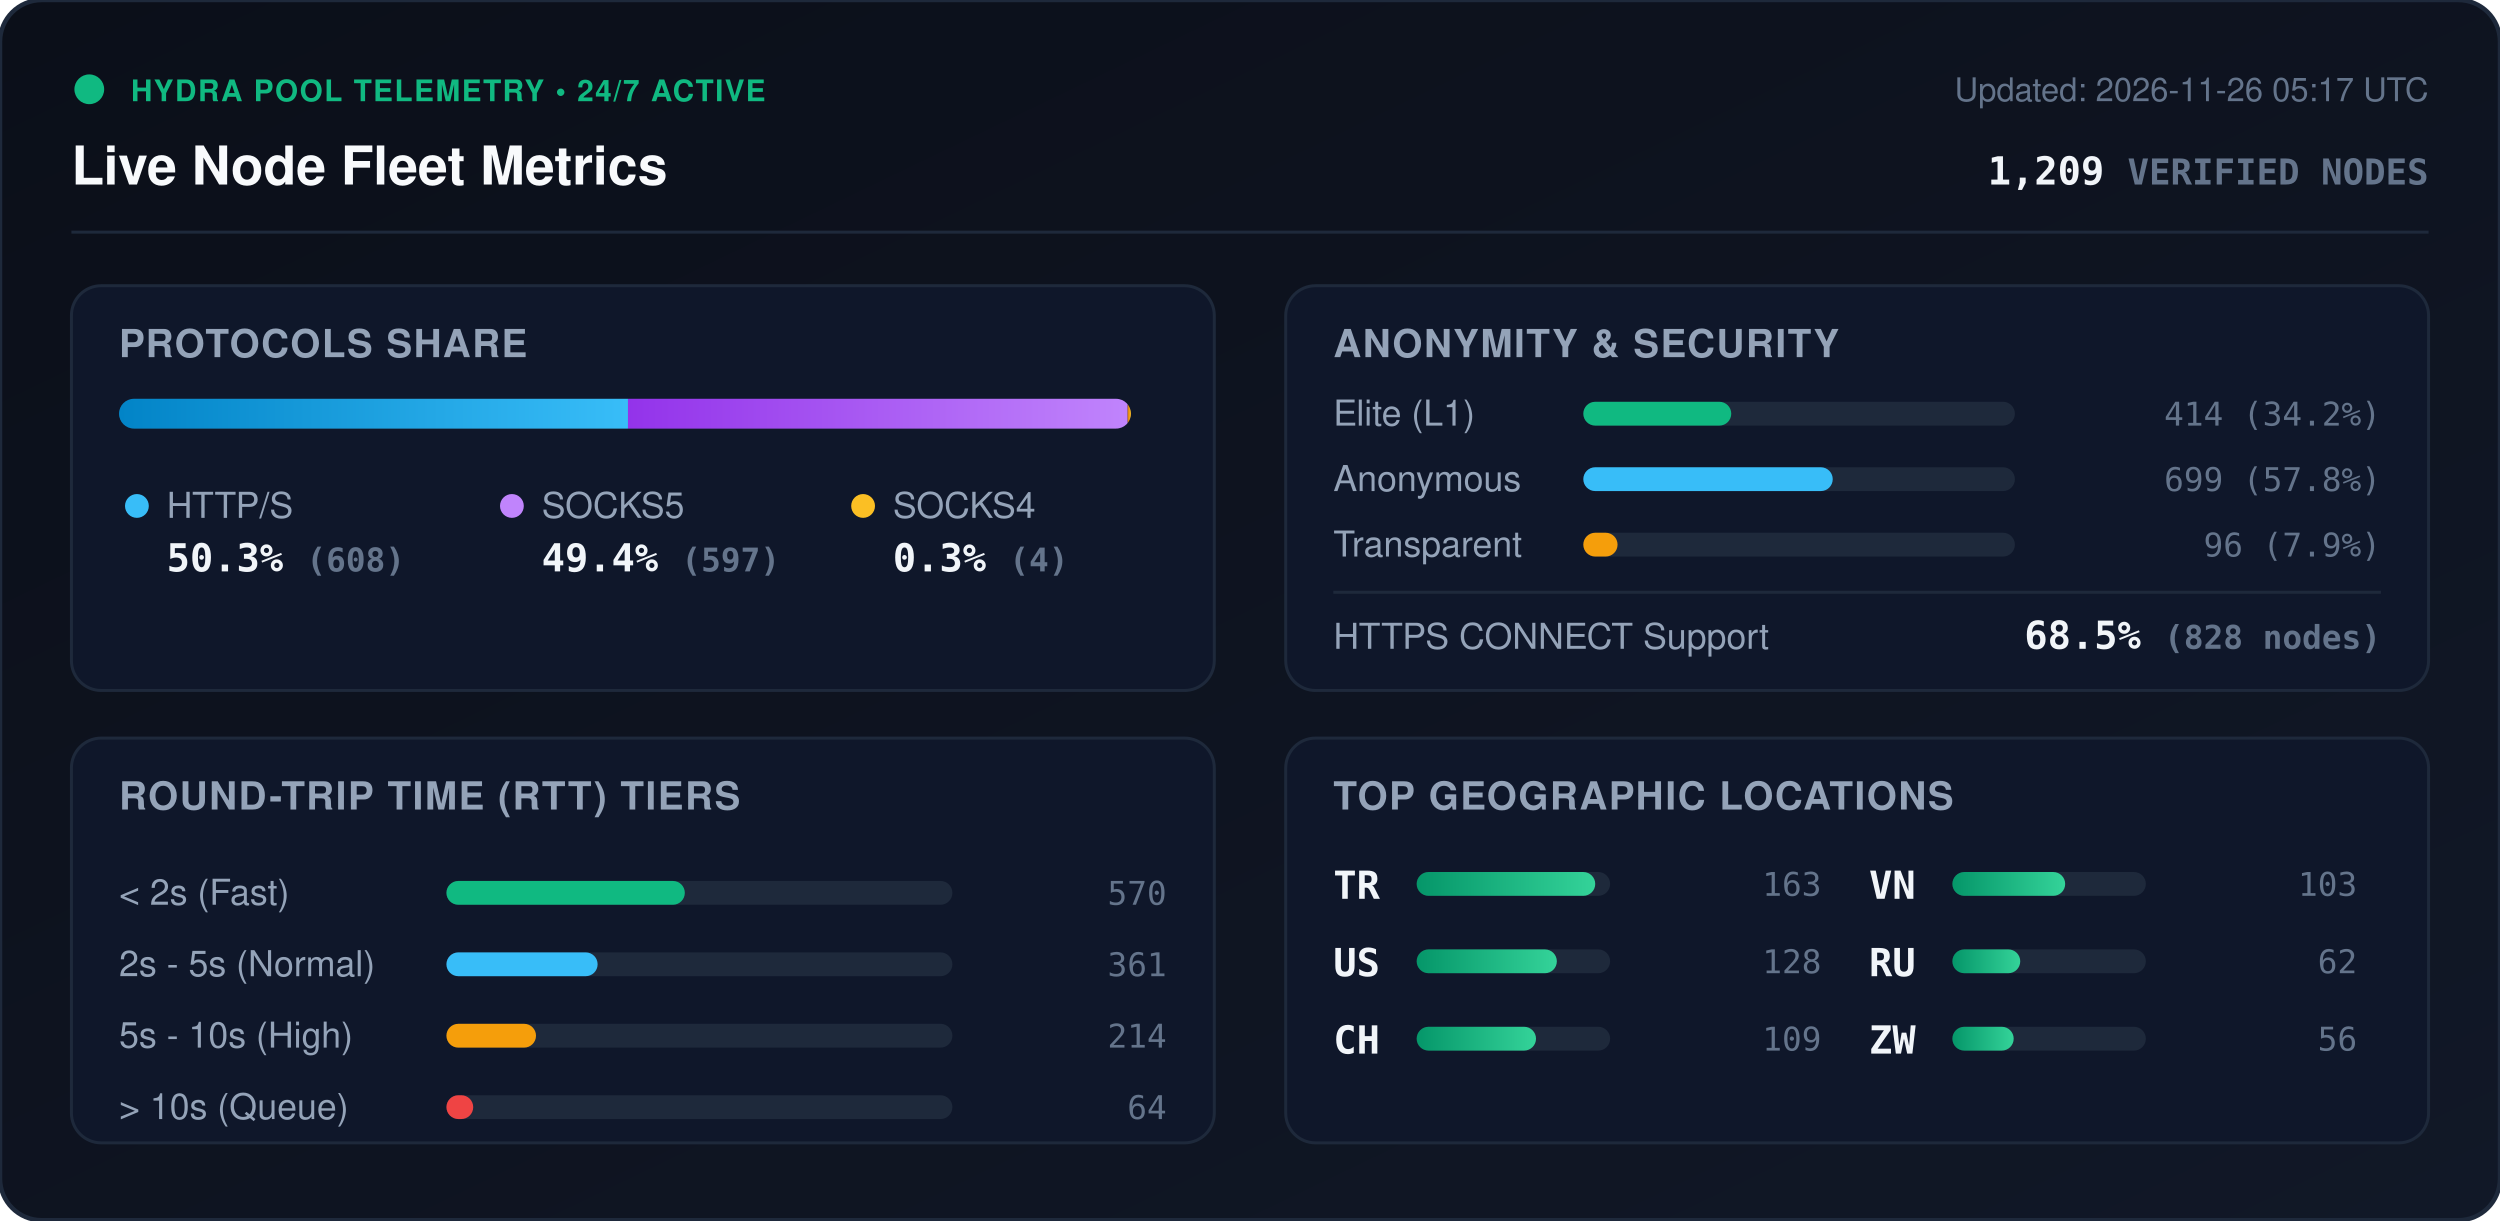
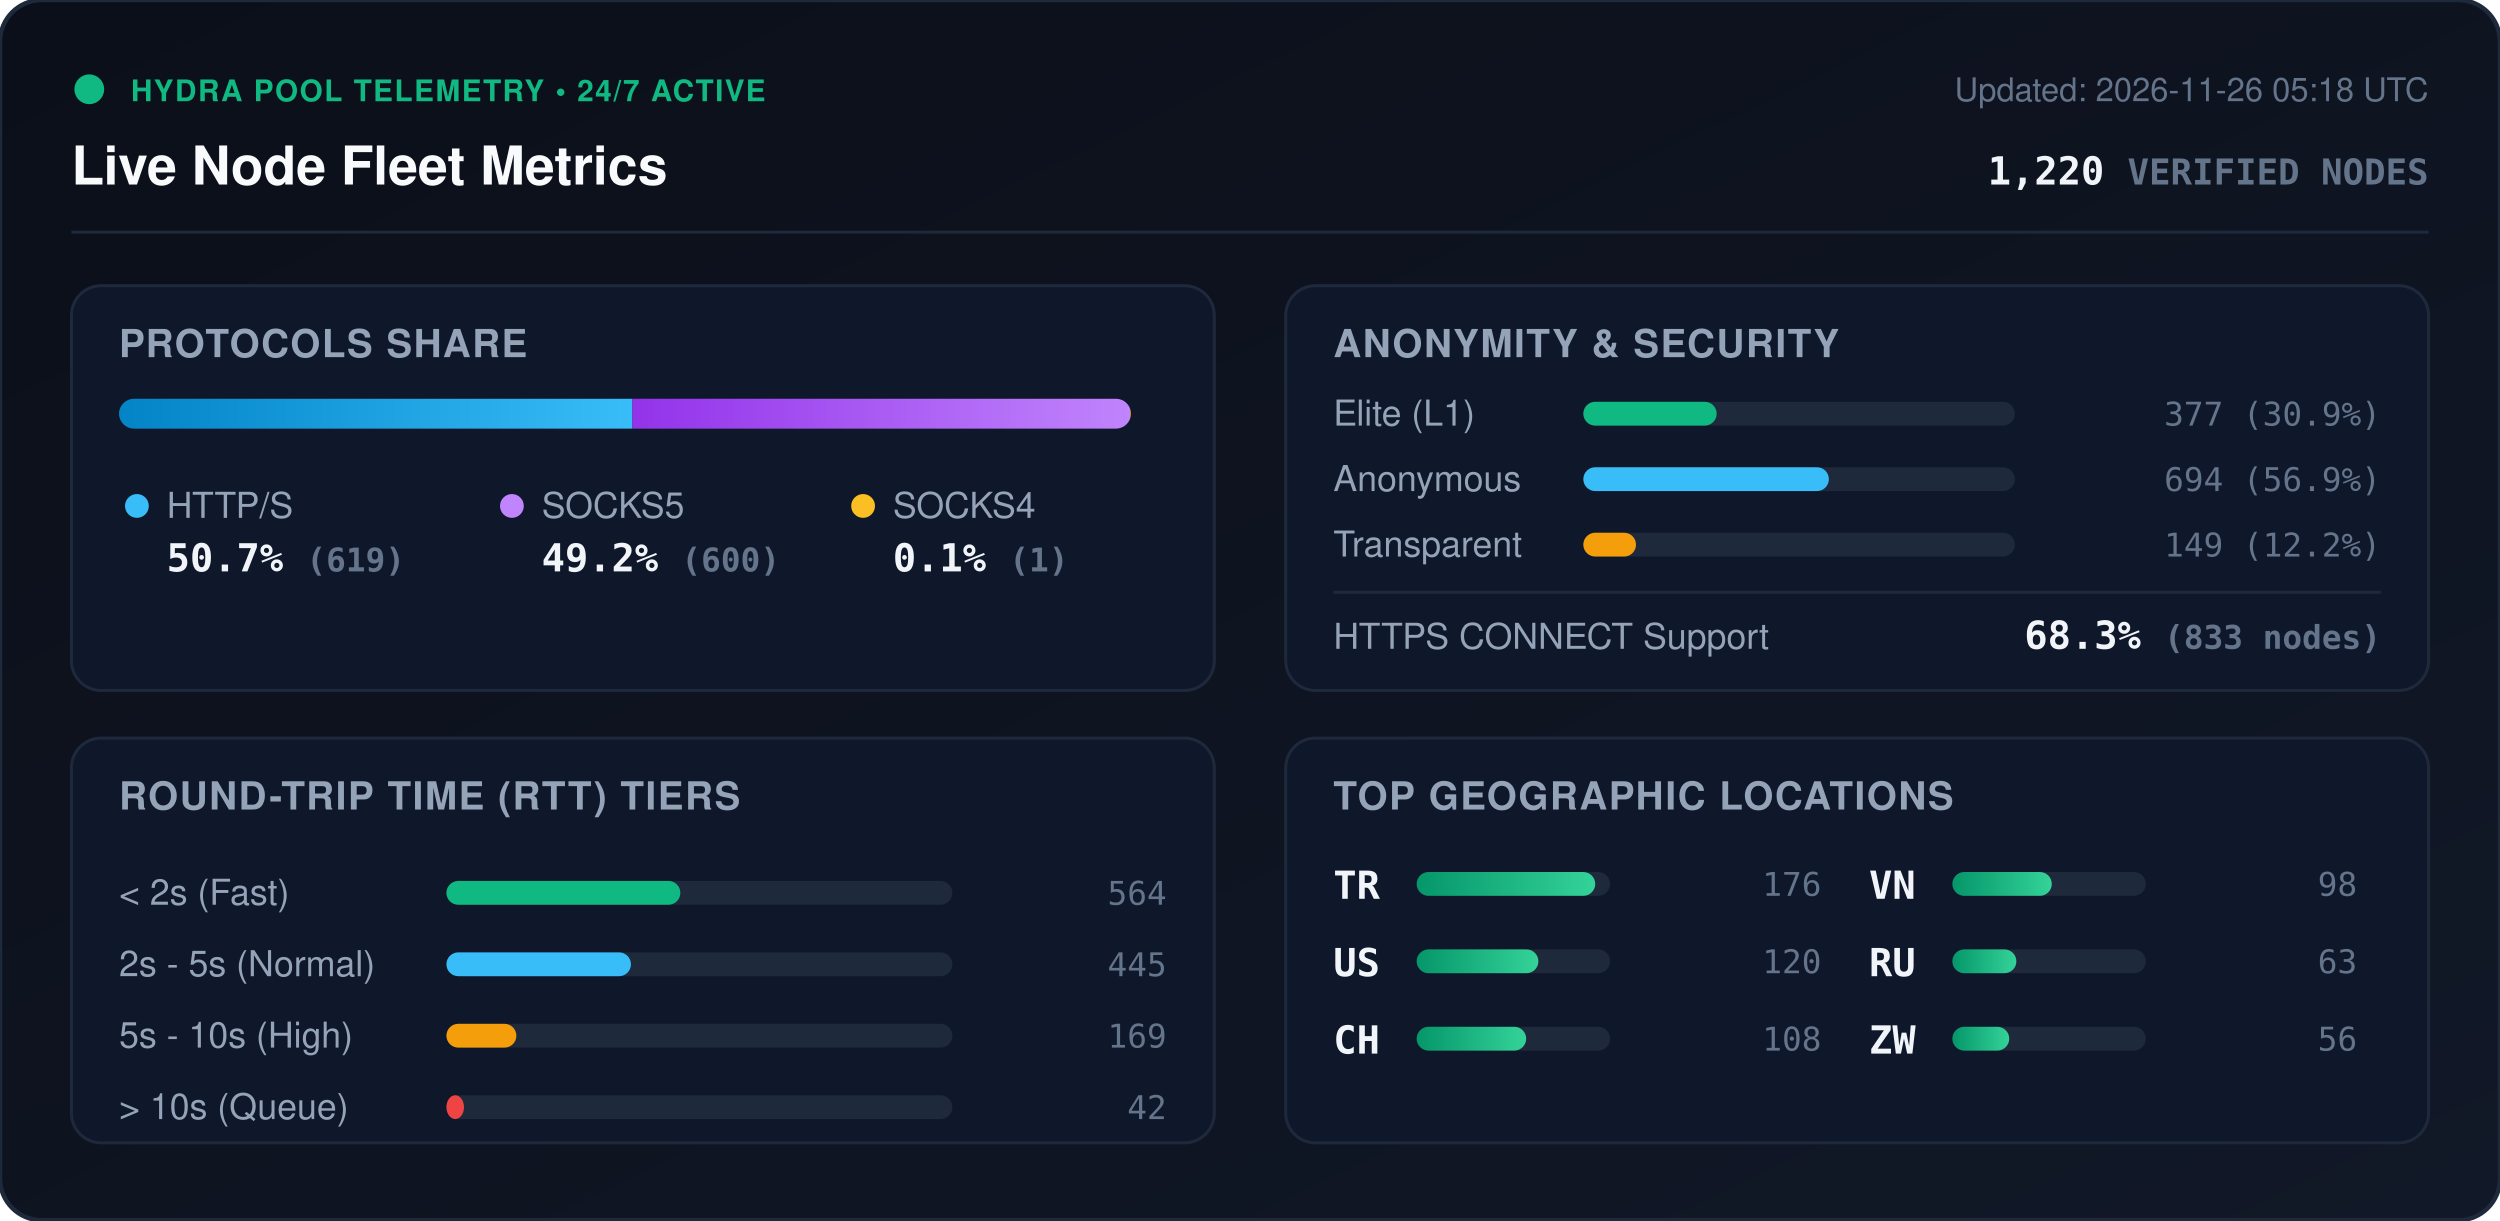
<svg xmlns="http://www.w3.org/2000/svg" viewBox="0 0 840 410" width="840" height="410" style="max-width: 100%; height: auto;">
  <defs>
    <linearGradient id="bg" x1="0%" y1="0%" x2="100%" y2="100%">
      <stop offset="0%" stop-color="#0b0f19" />
      <stop offset="100%" stop-color="#111827" />
    </linearGradient>
    <linearGradient id="bar-http" x1="0%" y1="0%" x2="100%" y2="0%">
      <stop offset="0%" stop-color="#0284c7" />
      <stop offset="100%" stop-color="#38bdf8" />
    </linearGradient>
    <linearGradient id="bar-socks5" x1="0%" y1="0%" x2="100%" y2="0%">
      <stop offset="0%" stop-color="#9333ea" />
      <stop offset="100%" stop-color="#c084fc" />
    </linearGradient>
    <linearGradient id="bar-socks4" x1="0%" y1="0%" x2="100%" y2="0%">
      <stop offset="0%" stop-color="#d97706" />
      <stop offset="100%" stop-color="#fbbf24" />
    </linearGradient>
    <linearGradient id="bar-green" x1="0%" y1="0%" x2="100%" y2="0%">
      <stop offset="0%" stop-color="#059669" />
      <stop offset="100%" stop-color="#34d399" />
    </linearGradient>
    <clipPath id="prog-track-clip">
      <rect width="340.0" height="10" rx="5" />
    </clipPath>
    <style>
      .title { font: 700 18px -apple-system, BlinkMacSystemFont, 'Segoe UI', Helvetica, Arial, sans-serif; fill: #f8fafc; }
      .sub { font: 500 11px -apple-system, BlinkMacSystemFont, 'Segoe UI', Helvetica, Arial, sans-serif; fill: #64748b; }
      .section-hdr { font: 600 13px -apple-system, BlinkMacSystemFont, 'Segoe UI', Helvetica, Arial, sans-serif; fill: #94a3b8; letter-spacing: 0.5px; }
      .metric-val { font: 700 13px -apple-system, BlinkMacSystemFont, 'Segoe UI', Helvetica, Arial, sans-serif; fill: #f1f5f9; }
      .metric-lbl { font: 500 12px -apple-system, BlinkMacSystemFont, 'Segoe UI', Helvetica, Arial, sans-serif; fill: #94a3b8; }
      .badge-txt { font: 700 10px -apple-system, BlinkMacSystemFont, 'Segoe UI', Helvetica, Arial, sans-serif; fill: #10b981; letter-spacing: 0.5px; }
      .mono { font-family: ui-monospace, SFMono-Regular, Menlo, Monaco, Consolas, monospace; }
      .pulse { animation: beacon 2s infinite ease-in-out; }
      @keyframes beacon { 0%, 100% { opacity: 1; } 50% { opacity: 0.35; } }
    </style>
  </defs>
  <rect width="840" height="410" rx="14" fill="url(#bg)" stroke="#1e293b" stroke-width="1.5" />
  <g transform="translate(24, 24)">
    <circle cx="6" cy="6" r="5" fill="#10b981" class="pulse" />
    <text x="20" y="10" class="badge-txt">HYDRA POOL TELEMETRY • 24/7 ACTIVE</text>
    <text x="0" y="38" class="title">Live Node Fleet Metrics</text>
-     <text x="792" y="10" text-anchor="end" class="sub">Updated: 2026-11-26 05:17 UTC</text>
-     <text x="792" y="38" text-anchor="end" class="metric-val mono" fill="#38bdf8">1,209 <tspan font-size="12" fill="#64748b">VERIFIED NODES</tspan>
+     <text x="792" y="10" text-anchor="end" class="sub">Updated: 2026-11-26 05:18 UTC</text>
+     <text x="792" y="38" text-anchor="end" class="metric-val mono" fill="#38bdf8">1,220 <tspan font-size="12" fill="#64748b">VERIFIED NODES</tspan>
    </text>
  </g>
  <line x1="24" y1="78" x2="816" y2="78" stroke="#1e293b" stroke-width="1" />
  <g transform="translate(24, 96)">
    <rect width="384" height="136" rx="10" fill="#0f172a" stroke="#1e293b" />
    <text x="16" y="24" class="section-hdr">PROTOCOLS SHARE</text>
    <g transform="translate(16, 38)">
      <rect width="340.0" height="10" rx="5" fill="#1e293b" />
      <g clip-path="url(#prog-track-clip)">
-         <rect x="0" width="171.0" height="10" fill="url(#bar-http)" />
-         <rect x="171.0" width="167.9" height="10" fill="url(#bar-socks5)" />
-         <rect x="338.9" width="1.1" height="10" fill="url(#bar-socks4)" />
+         <rect x="0" width="172.5" height="10" fill="url(#bar-http)" />
+         <rect x="172.5" width="167.2" height="10" fill="url(#bar-socks5)" />
+         <rect x="339.7" width="0.3" height="10" fill="url(#bar-socks4)" />
      </g>
    </g>
    <g transform="translate(16, 68)">
      <circle cx="6" cy="6" r="4" fill="#38bdf8" />
      <text x="16" y="10" class="metric-lbl">HTTP/S</text>
-       <text x="16" y="28" class="metric-val mono">50.3% <tspan font-size="11" fill="#64748b">(608)</tspan>
+       <text x="16" y="28" class="metric-val mono">50.7% <tspan font-size="11" fill="#64748b">(619)</tspan>
      </text>
      <circle cx="132" cy="6" r="4" fill="#c084fc" />
      <text x="142" y="10" class="metric-lbl">SOCKS5</text>
-       <text x="142" y="28" class="metric-val mono">49.4% <tspan font-size="11" fill="#64748b">(597)</tspan>
+       <text x="142" y="28" class="metric-val mono">49.2% <tspan font-size="11" fill="#64748b">(600)</tspan>
      </text>
      <circle cx="250" cy="6" r="4" fill="#fbbf24" />
      <text x="260" y="10" class="metric-lbl">SOCKS4</text>
-       <text x="260" y="28" class="metric-val mono">0.3% <tspan font-size="11" fill="#64748b">(4)</tspan>
+       <text x="260" y="28" class="metric-val mono">0.1% <tspan font-size="11" fill="#64748b">(1)</tspan>
      </text>
    </g>
  </g>
  <g transform="translate(432, 96)">
    <rect width="384" height="136" rx="10" fill="#0f172a" stroke="#1e293b" />
    <text x="16" y="24" class="section-hdr">ANONYMITY &amp; SECURITY</text>
    <text x="16" y="47" class="metric-lbl">Elite (L1)</text>
    <rect x="100" y="39" width="145.0" height="8" rx="4" fill="#1e293b" />
-     <rect x="100" y="39" width="49.7" height="8" rx="4" fill="#10b981" />
-     <text x="368" y="47" text-anchor="end" class="mono sub" fill="#e2e8f0">414 (34.2%)</text>
+     <rect x="100" y="39" width="44.8" height="8" rx="4" fill="#10b981" />
+     <text x="368" y="47" text-anchor="end" class="mono sub" fill="#e2e8f0">377 (30.9%)</text>
    <text x="16" y="69" class="metric-lbl">Anonymous</text>
    <rect x="100" y="61" width="145.0" height="8" rx="4" fill="#1e293b" />
-     <rect x="100" y="61" width="83.8" height="8" rx="4" fill="#38bdf8" />
-     <text x="368" y="69" text-anchor="end" class="mono sub" fill="#e2e8f0">699 (57.8%)</text>
+     <rect x="100" y="61" width="82.5" height="8" rx="4" fill="#38bdf8" />
+     <text x="368" y="69" text-anchor="end" class="mono sub" fill="#e2e8f0">694 (56.9%)</text>
    <text x="16" y="91" class="metric-lbl">Transparent</text>
    <rect x="100" y="83" width="145.0" height="8" rx="4" fill="#1e293b" />
-     <rect x="100" y="83" width="11.5" height="8" rx="4" fill="#f59e0b" />
-     <text x="368" y="91" text-anchor="end" class="mono sub" fill="#e2e8f0">96 (7.9%)</text>
+     <rect x="100" y="83" width="17.7" height="8" rx="4" fill="#f59e0b" />
+     <text x="368" y="91" text-anchor="end" class="mono sub" fill="#e2e8f0">149 (12.2%)</text>
    <line x1="16" y1="103" x2="368" y2="103" stroke="#1e293b" stroke-width="1" />
    <text x="16" y="122" class="metric-lbl">HTTPS CONNECT Support</text>
-     <text x="368" y="122" text-anchor="end" class="metric-val mono" fill="#34d399">68.5% <tspan font-size="11" fill="#64748b">(828 nodes)</tspan>
+     <text x="368" y="122" text-anchor="end" class="metric-val mono" fill="#34d399">68.3% <tspan font-size="11" fill="#64748b">(833 nodes)</tspan>
    </text>
  </g>
  <g transform="translate(24, 248)">
    <rect width="384" height="136" rx="10" fill="#0f172a" stroke="#1e293b" />
    <text x="16" y="24" class="section-hdr">ROUND-TRIP TIME (RTT) TIERS</text>
    <g transform="translate(16, 42)">
      <text x="0" y="14" class="metric-lbl">&lt; 2s (Fast)</text>
      <rect x="110" y="6" width="170" height="8" rx="4" fill="#1e293b" />
-       <rect x="110" y="6" width="80.1" height="8" rx="4" fill="#10b981" />
-       <text x="352" y="14" text-anchor="end" class="mono sub">570</text>
+       <rect x="110" y="6" width="78.6" height="8" rx="4" fill="#10b981" />
+       <text x="352" y="14" text-anchor="end" class="mono sub">564</text>
      <text x="0" y="38" class="metric-lbl">2s - 5s (Normal)</text>
      <rect x="110" y="30" width="170" height="8" rx="4" fill="#1e293b" />
-       <rect x="110" y="30" width="50.8" height="8" rx="4" fill="#38bdf8" />
-       <text x="352" y="38" text-anchor="end" class="mono sub">361</text>
+       <rect x="110" y="30" width="62.0" height="8" rx="4" fill="#38bdf8" />
+       <text x="352" y="38" text-anchor="end" class="mono sub">445</text>
      <text x="0" y="62" class="metric-lbl">5s - 10s (High)</text>
      <rect x="110" y="54" width="170" height="8" rx="4" fill="#1e293b" />
-       <rect x="110" y="54" width="30.1" height="8" rx="4" fill="#f59e0b" />
-       <text x="352" y="62" text-anchor="end" class="mono sub">214</text>
+       <rect x="110" y="54" width="23.5" height="8" rx="4" fill="#f59e0b" />
+       <text x="352" y="62" text-anchor="end" class="mono sub">169</text>
      <text x="0" y="86" class="metric-lbl">&gt; 10s (Queue)</text>
      <rect x="110" y="78" width="170" height="8" rx="4" fill="#1e293b" />
-       <rect x="110" y="78" width="9.0" height="8" rx="4" fill="#ef4444" />
-       <text x="352" y="86" text-anchor="end" class="mono sub">64</text>
+       <rect x="110" y="78" width="5.9" height="8" rx="4" fill="#ef4444" />
+       <text x="352" y="86" text-anchor="end" class="mono sub">42</text>
    </g>
  </g>
  <g transform="translate(432, 248)">
    <rect width="384" height="136" rx="10" fill="#0f172a" stroke="#1e293b" />
    <text x="16" y="24" class="section-hdr">TOP GEOGRAPHIC LOCATIONS</text>
    <g transform="translate(16, 42)">
      <g transform="translate(0, 0)">
        <text x="0" y="12" class="mono metric-val" font-size="12">TR</text>
        <rect x="28" y="3" width="65" height="8" rx="4" fill="#1e293b" />
        <rect x="28" y="3" width="60.0" height="8" rx="4" fill="url(#bar-green)" />
-         <text x="164" y="11" text-anchor="end" class="mono sub">163</text>
+         <text x="164" y="11" text-anchor="end" class="mono sub">176</text>
      </g>
      <g transform="translate(0, 26)">
        <text x="0" y="12" class="mono metric-val" font-size="12">US</text>
        <rect x="28" y="3" width="65" height="8" rx="4" fill="#1e293b" />
-         <rect x="28" y="3" width="47.1" height="8" rx="4" fill="url(#bar-green)" />
-         <text x="164" y="11" text-anchor="end" class="mono sub">128</text>
+         <rect x="28" y="3" width="40.9" height="8" rx="4" fill="url(#bar-green)" />
+         <text x="164" y="11" text-anchor="end" class="mono sub">120</text>
      </g>
      <g transform="translate(0, 52)">
        <text x="0" y="12" class="mono metric-val" font-size="12">CH</text>
        <rect x="28" y="3" width="65" height="8" rx="4" fill="#1e293b" />
-         <rect x="28" y="3" width="40.1" height="8" rx="4" fill="url(#bar-green)" />
-         <text x="164" y="11" text-anchor="end" class="mono sub">109</text>
+         <rect x="28" y="3" width="36.8" height="8" rx="4" fill="url(#bar-green)" />
+         <text x="164" y="11" text-anchor="end" class="mono sub">108</text>
      </g>
      <g transform="translate(180, 0)">
        <text x="0" y="12" class="mono metric-val" font-size="12">VN</text>
        <rect x="28" y="3" width="65" height="8" rx="4" fill="#1e293b" />
-         <rect x="28" y="3" width="37.9" height="8" rx="4" fill="url(#bar-green)" />
-         <text x="164" y="11" text-anchor="end" class="mono sub">103</text>
+         <rect x="28" y="3" width="33.4" height="8" rx="4" fill="url(#bar-green)" />
+         <text x="164" y="11" text-anchor="end" class="mono sub">98</text>
      </g>
      <g transform="translate(180, 26)">
        <text x="0" y="12" class="mono metric-val" font-size="12">RU</text>
        <rect x="28" y="3" width="65" height="8" rx="4" fill="#1e293b" />
-         <rect x="28" y="3" width="22.8" height="8" rx="4" fill="url(#bar-green)" />
-         <text x="164" y="11" text-anchor="end" class="mono sub">62</text>
+         <rect x="28" y="3" width="21.5" height="8" rx="4" fill="url(#bar-green)" />
+         <text x="164" y="11" text-anchor="end" class="mono sub">63</text>
      </g>
      <g transform="translate(180, 52)">
        <text x="0" y="12" class="mono metric-val" font-size="12">ZW</text>
        <rect x="28" y="3" width="65" height="8" rx="4" fill="#1e293b" />
-         <rect x="28" y="3" width="20.6" height="8" rx="4" fill="url(#bar-green)" />
+         <rect x="28" y="3" width="19.1" height="8" rx="4" fill="url(#bar-green)" />
        <text x="164" y="11" text-anchor="end" class="mono sub">56</text>
      </g>
    </g>
  </g>
</svg>
